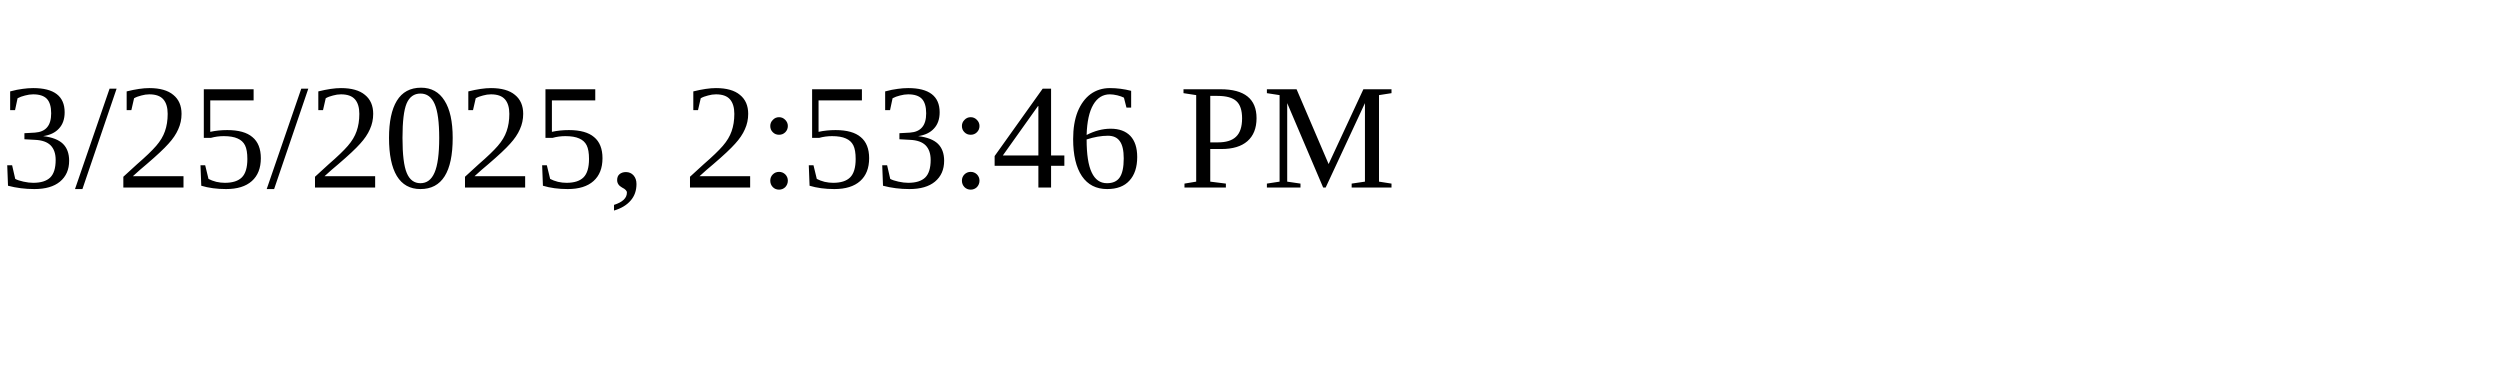
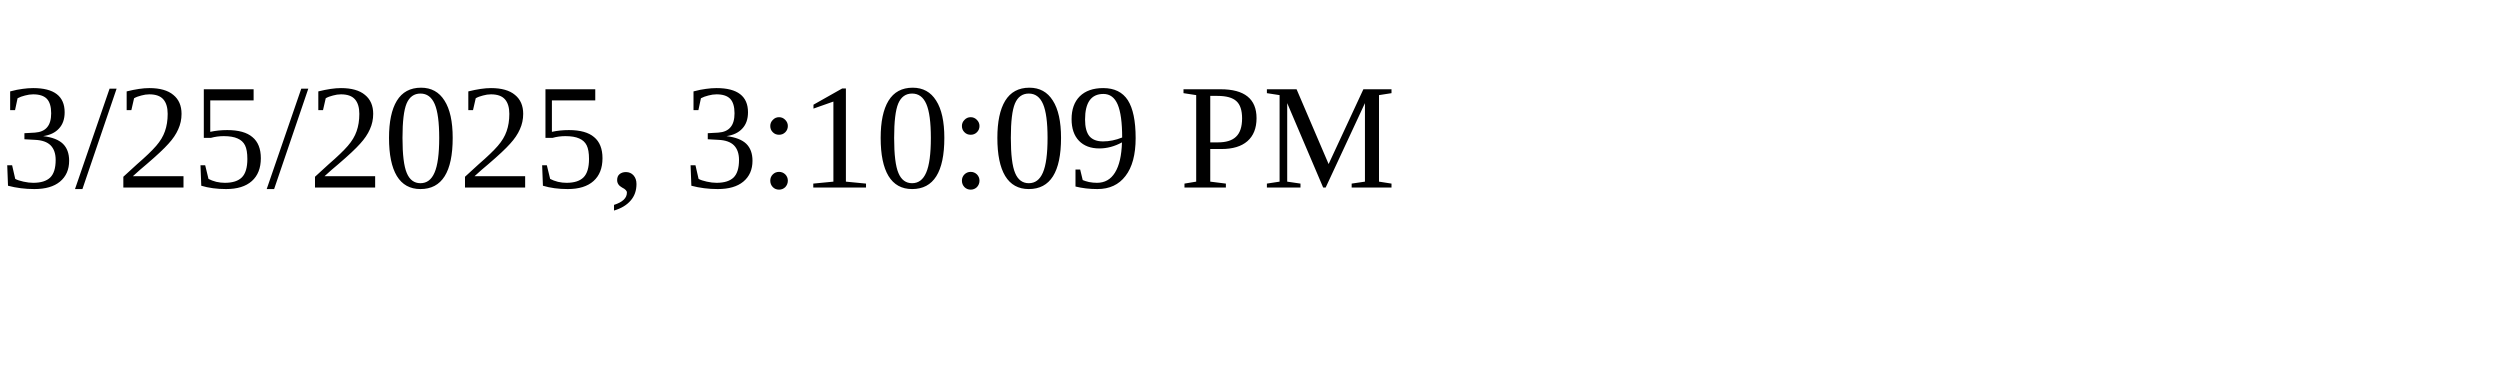
<svg xmlns="http://www.w3.org/2000/svg" height="30" width="200">
-   <text x="0" y="15">3/25/2025, 2:53:46 PM</text>
+   <text x="0" y="15">3/25/2025, 3:10:09 PM</text>
</svg>
